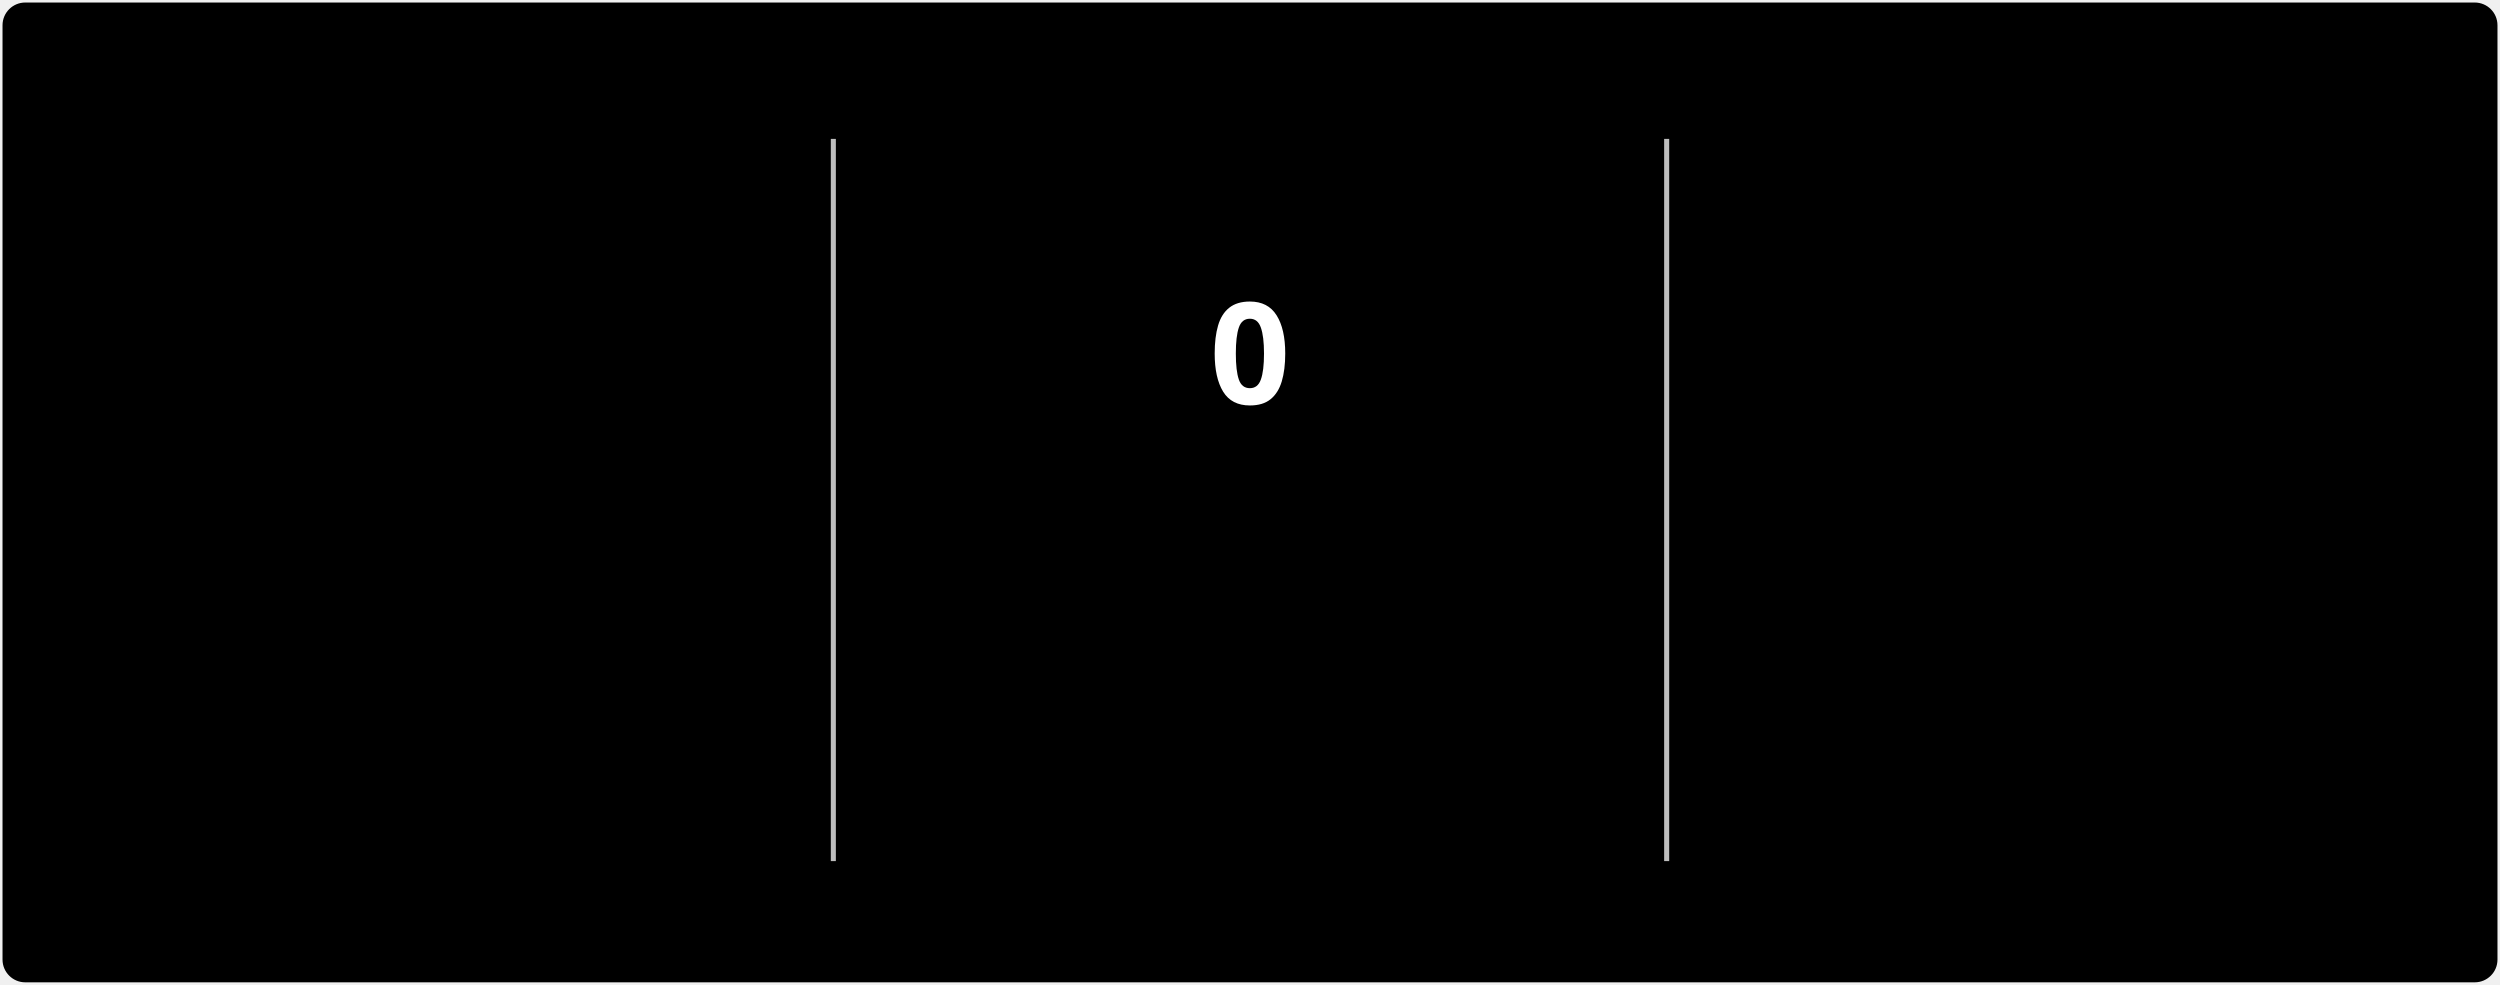
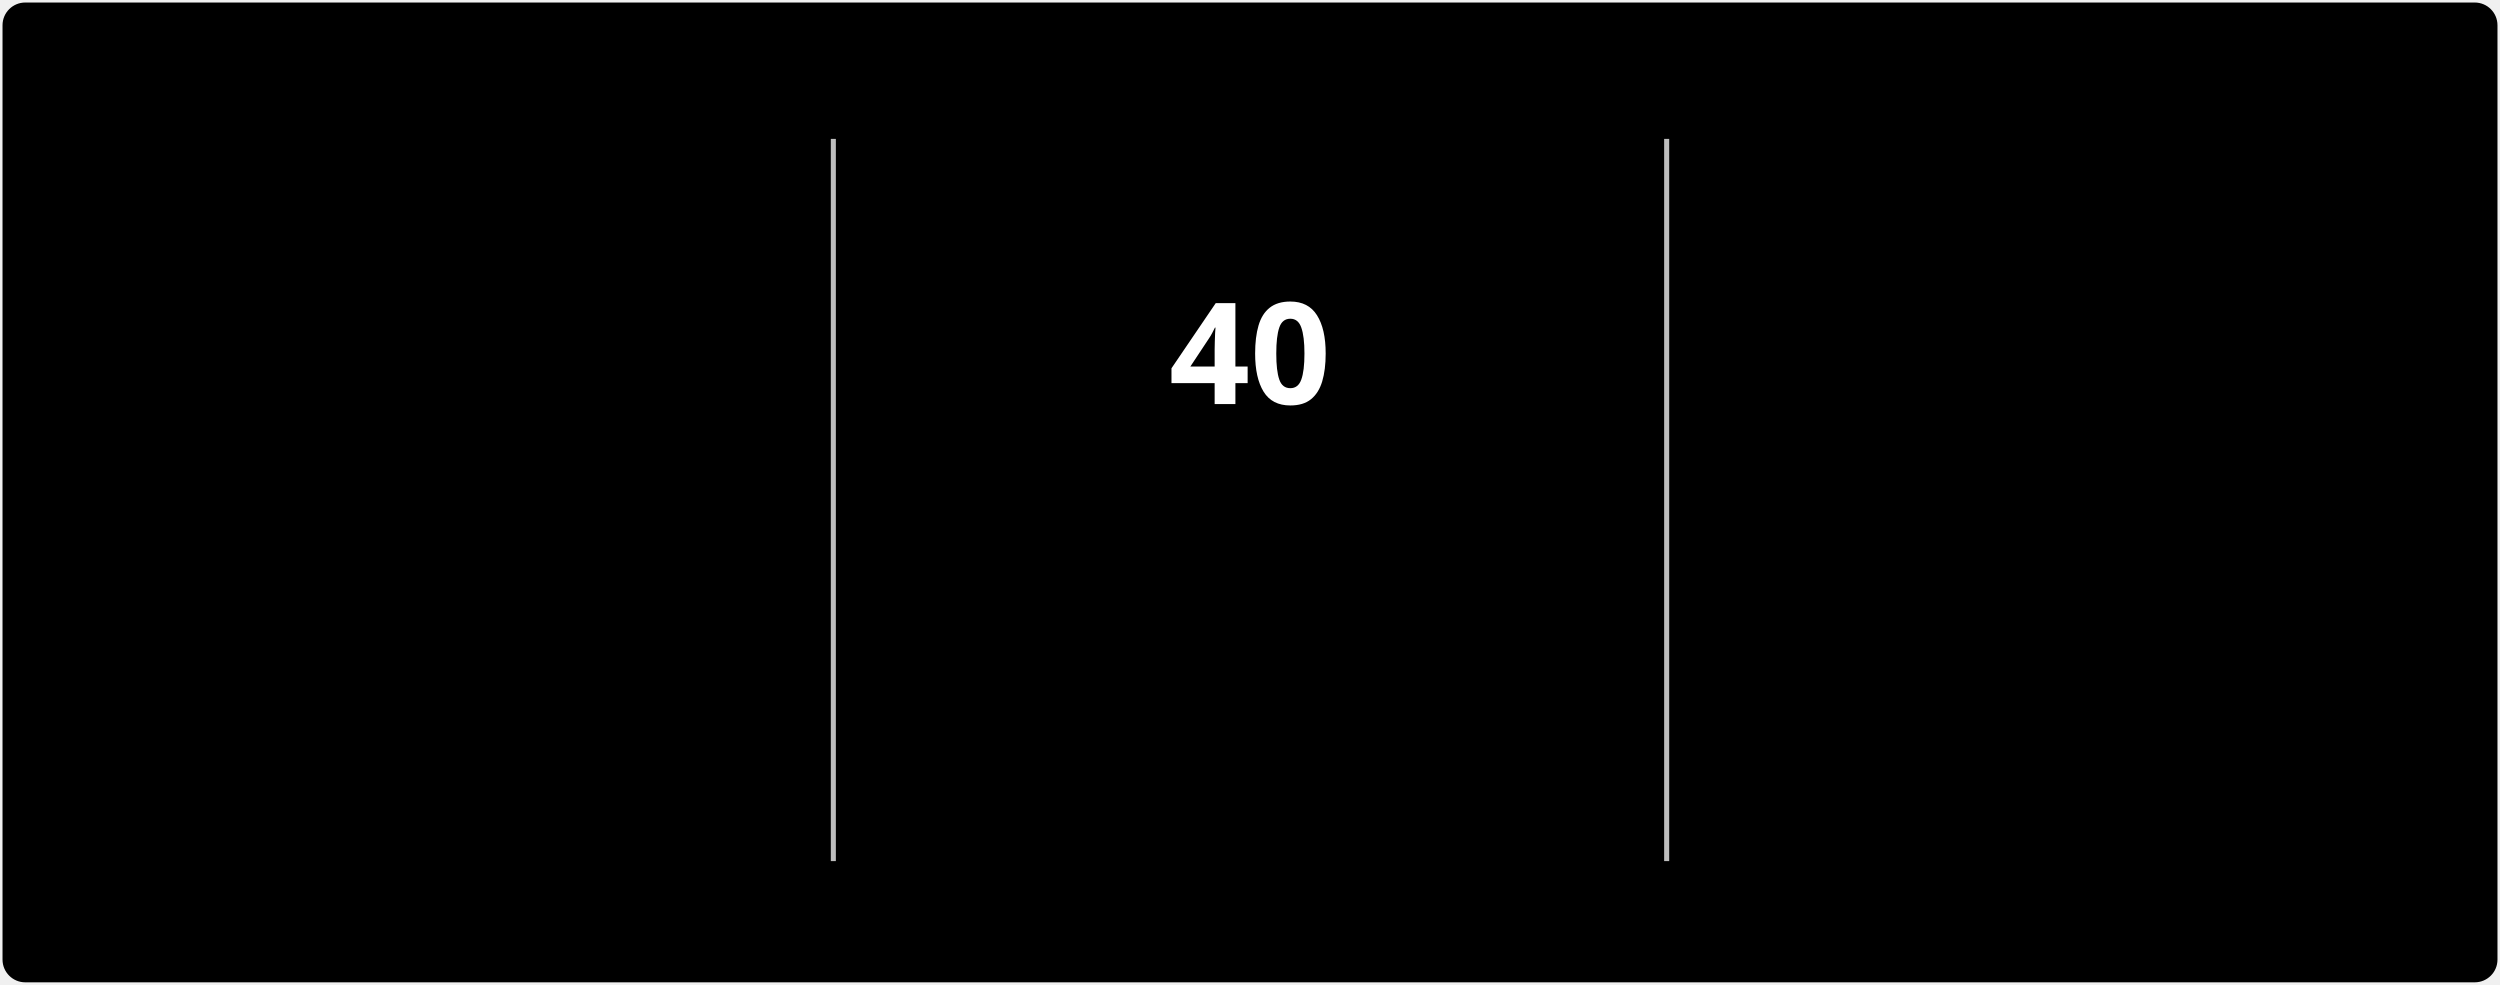
<svg xmlns="http://www.w3.org/2000/svg" style="isolation: isolate" viewBox="0 0 495 195" width="495px" height="195px" direction="ltr">
  <style>
            @keyframes currstreak {
                0% { font-size: 3px; opacity: 0.2; }
                80% { font-size: 34px; opacity: 1; }
                100% { font-size: 28px; opacity: 1; }
            }
            @keyframes fadein {
                0% { opacity: 0; }
                100% { opacity: 1; }
            }
        </style>
  <defs>
    <clipPath id="outer_rectangle">
      <rect width="495" height="195" rx="4.5" />
    </clipPath>
    <mask id="mask_out_ring_behind_fire">
      <rect width="495" height="195" fill="white" />
      <ellipse id="mask-ellipse" cx="247.5" cy="32" rx="13" ry="18" fill="black" />
    </mask>
  </defs>
  <g clip-path="url(#outer_rectangle)">
    <g style="isolation: isolate">
      <rect stroke="#000000" stroke-opacity="0" fill="#000000" rx="4.5" x="0.5" y="0.5" width="494" height="194" />
    </g>
    <g style="isolation: isolate">
      <line x1="165" y1="28" x2="165" y2="170" vector-effect="non-scaling-stroke" stroke-width="1" stroke="#BEBEBE" stroke-linejoin="miter" stroke-linecap="square" stroke-miterlimit="3" />
      <line x1="330" y1="28" x2="330" y2="170" vector-effect="non-scaling-stroke" stroke-width="1" stroke="#BEBEBE" stroke-linejoin="miter" stroke-linecap="square" stroke-miterlimit="3" />
    </g>
    <g style="isolation: isolate">
      <g transform="translate(82.5, 48)">
        <text x="0" y="32" stroke-width="0" text-anchor="middle" fill="#FFFFFF" stroke="none" font-family="&quot;Segoe UI&quot;, Ubuntu, sans-serif" font-weight="700" font-size="28px" font-style="normal" style="opacity: 0; animation: fadein 0.5s linear forwards 0.6s">
-                         0
+                         3,357
                    </text>
      </g>
      <g transform="translate(82.5, 84)">
        <text x="0" y="32" stroke-width="0" text-anchor="middle" fill="#FFFFFF" stroke="none" font-family="&quot;Segoe UI&quot;, Ubuntu, sans-serif" font-weight="400" font-size="14px" font-style="normal" style="opacity: 0; animation: fadein 0.5s linear forwards 0.7s">
                        Total Contributions
                    </text>
      </g>
      <g transform="translate(82.5, 114)">
        <text x="0" y="32" stroke-width="0" text-anchor="middle" fill="#C5C5C5" stroke="none" font-family="&quot;Segoe UI&quot;, Ubuntu, sans-serif" font-weight="400" font-size="12px" font-style="normal" style="opacity: 0; animation: fadein 0.5s linear forwards 0.8s">
-                         Oct 25 - Present
+                         Jul 3, 2022 - Present
                    </text>
      </g>
    </g>
    <g style="isolation: isolate">
      <g transform="translate(247.5, 108)">
        <text x="0" y="32" stroke-width="0" text-anchor="middle" fill="#FB8C00" stroke="none" font-family="&quot;Segoe UI&quot;, Ubuntu, sans-serif" font-weight="700" font-size="14px" font-style="normal" style="opacity: 0; animation: fadein 0.5s linear forwards 0.9s">
                        Current Streak
                    </text>
      </g>
      <g transform="translate(247.5, 145)">
        <text x="0" y="21" stroke-width="0" text-anchor="middle" fill="#C5C5C5" stroke="none" font-family="&quot;Segoe UI&quot;, Ubuntu, sans-serif" font-weight="400" font-size="12px" font-style="normal" style="opacity: 0; animation: fadein 0.5s linear forwards 0.9s">
-                         Oct 25
+                         Sep 16 - Oct 25
                    </text>
      </g>
      <g mask="url(#mask_out_ring_behind_fire)">
        <circle cx="247.5" cy="71" r="40" fill="none" stroke="#FB8C00" stroke-width="5" style="opacity: 0; animation: fadein 0.5s linear forwards 0.4s" />
      </g>
      <g transform="translate(247.5, 19.5)" stroke-opacity="0" style="opacity: 0; animation: fadein 0.5s linear forwards 0.6s">
        <path d="M -12 -0.5 L 15 -0.5 L 15 23.5 L -12 23.5 L -12 -0.5 Z" fill="none" />
        <path d="M 1.5 0.67 C 1.5 0.67 2.24 3.32 2.24 5.47 C 2.24 7.53 0.89 9.2 -1.17 9.2 C -3.23 9.2 -4.79 7.53 -4.79 5.47 L -4.76 5.11 C -6.78 7.51 -8 10.62 -8 13.99 C -8 18.41 -4.42 22 0 22 C 4.42 22 8 18.41 8 13.99 C 8 8.6 5.41 3.79 1.5 0.67 Z M -0.29 19 C -2.07 19 -3.51 17.6 -3.51 15.86 C -3.51 14.24 -2.46 13.1 -0.7 12.74 C 1.07 12.38 2.9 11.53 3.92 10.16 C 4.31 11.45 4.51 12.81 4.51 14.2 C 4.51 16.85 2.36 19 -0.29 19 Z" fill="#FB8C00" stroke-opacity="0" />
      </g>
      <g transform="translate(247.5, 48)">
        <text x="0" y="32" stroke-width="0" text-anchor="middle" fill="#FFFFFF" stroke="none" font-family="&quot;Segoe UI&quot;, Ubuntu, sans-serif" font-weight="700" font-size="28px" font-style="normal" style="animation: currstreak 0.6s linear forwards">
-                         0
+                         40
                    </text>
      </g>
    </g>
    <g style="isolation: isolate">
      <g transform="translate(412.5, 48)">
        <text x="0" y="32" stroke-width="0" text-anchor="middle" fill="#FFFFFF" stroke="none" font-family="&quot;Segoe UI&quot;, Ubuntu, sans-serif" font-weight="700" font-size="28px" font-style="normal" style="opacity: 0; animation: fadein 0.5s linear forwards 1.2s">
-                         0
+                         257
                    </text>
      </g>
      <g transform="translate(412.5, 84)">
        <text x="0" y="32" stroke-width="0" text-anchor="middle" fill="#FFFFFF" stroke="none" font-family="&quot;Segoe UI&quot;, Ubuntu, sans-serif" font-weight="400" font-size="14px" font-style="normal" style="opacity: 0; animation: fadein 0.5s linear forwards 1.3s">
                        Longest Streak
                    </text>
      </g>
      <g transform="translate(412.5, 114)">
        <text x="0" y="32" stroke-width="0" text-anchor="middle" fill="#C5C5C5" stroke="none" font-family="&quot;Segoe UI&quot;, Ubuntu, sans-serif" font-weight="400" font-size="12px" font-style="normal" style="opacity: 0; animation: fadein 0.5s linear forwards 1.4s">
-                         Jan 1, 2022
+                         Jan 1 - Sep 14
                    </text>
      </g>
    </g>
  </g>
</svg>
